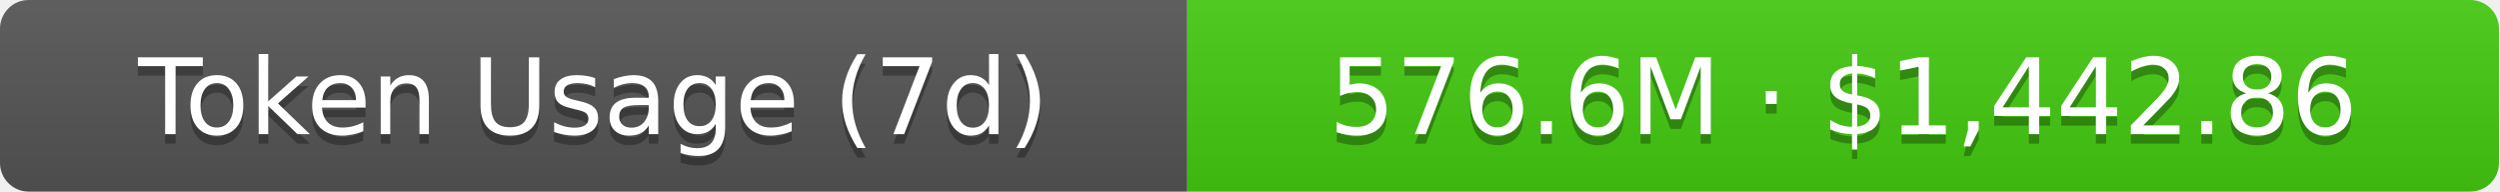
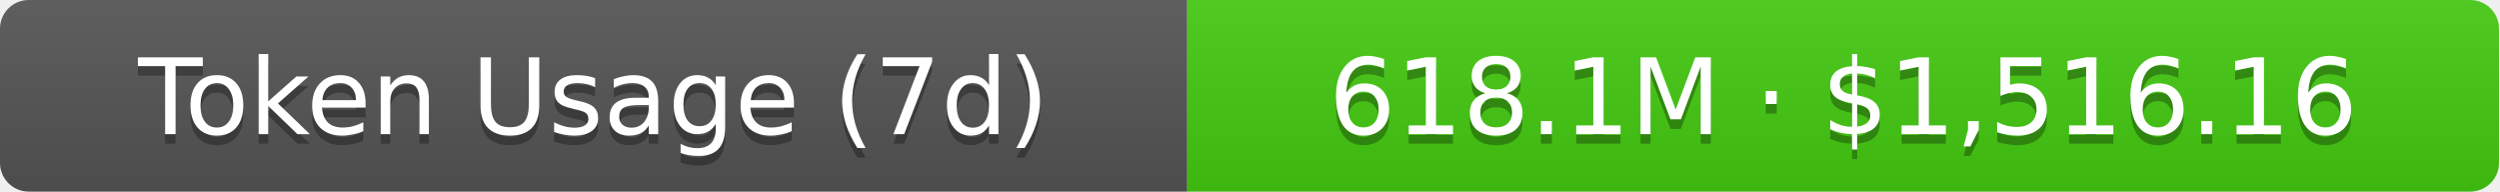
- <svg xmlns="http://www.w3.org/2000/svg" width="261" height="20" role="img" aria-label="Token Usage (7d): 576.6M · $1,442.86">
+ <svg xmlns="http://www.w3.org/2000/svg" width="261" height="20" role="img" aria-label="Token Usage (7d): 618.1M · $1,516.16">
  <linearGradient id="s" x2="0" y2="100%">
    <stop offset="0" stop-color="#bbb" stop-opacity=".1" />
    <stop offset="1" stop-opacity=".1" />
  </linearGradient>
  <clipPath id="r">
    <rect width="261" height="20" rx="3" fill="#fff" />
  </clipPath>
  <g clip-path="url(#r)">
    <rect width="124" height="20" fill="#555" />
    <rect x="124" width="137" height="20" fill="#4c1" />
    <rect width="261" height="20" fill="url(#s)" />
  </g>
  <g fill="#fff" text-anchor="middle" font-family="Verdana,Geneva,DejaVu Sans,sans-serif" text-rendering="geometricPrecision" font-size="11">
    <text aria-hidden="true" x="62" y="15" fill="#010101" fill-opacity=".3">Token Usage (7d)</text>
    <text x="62" y="14">Token Usage (7d)</text>
-     <text aria-hidden="true" x="192.5" y="15" fill="#010101" fill-opacity=".3">576.6M · $1,442.86</text>
-     <text x="192.5" y="14">576.6M · $1,442.86</text>
+     <text aria-hidden="true" x="192.5" y="15" fill="#010101" fill-opacity=".3">618.1M · $1,516.16</text>
+     <text x="192.5" y="14">618.1M · $1,516.16</text>
  </g>
</svg>
